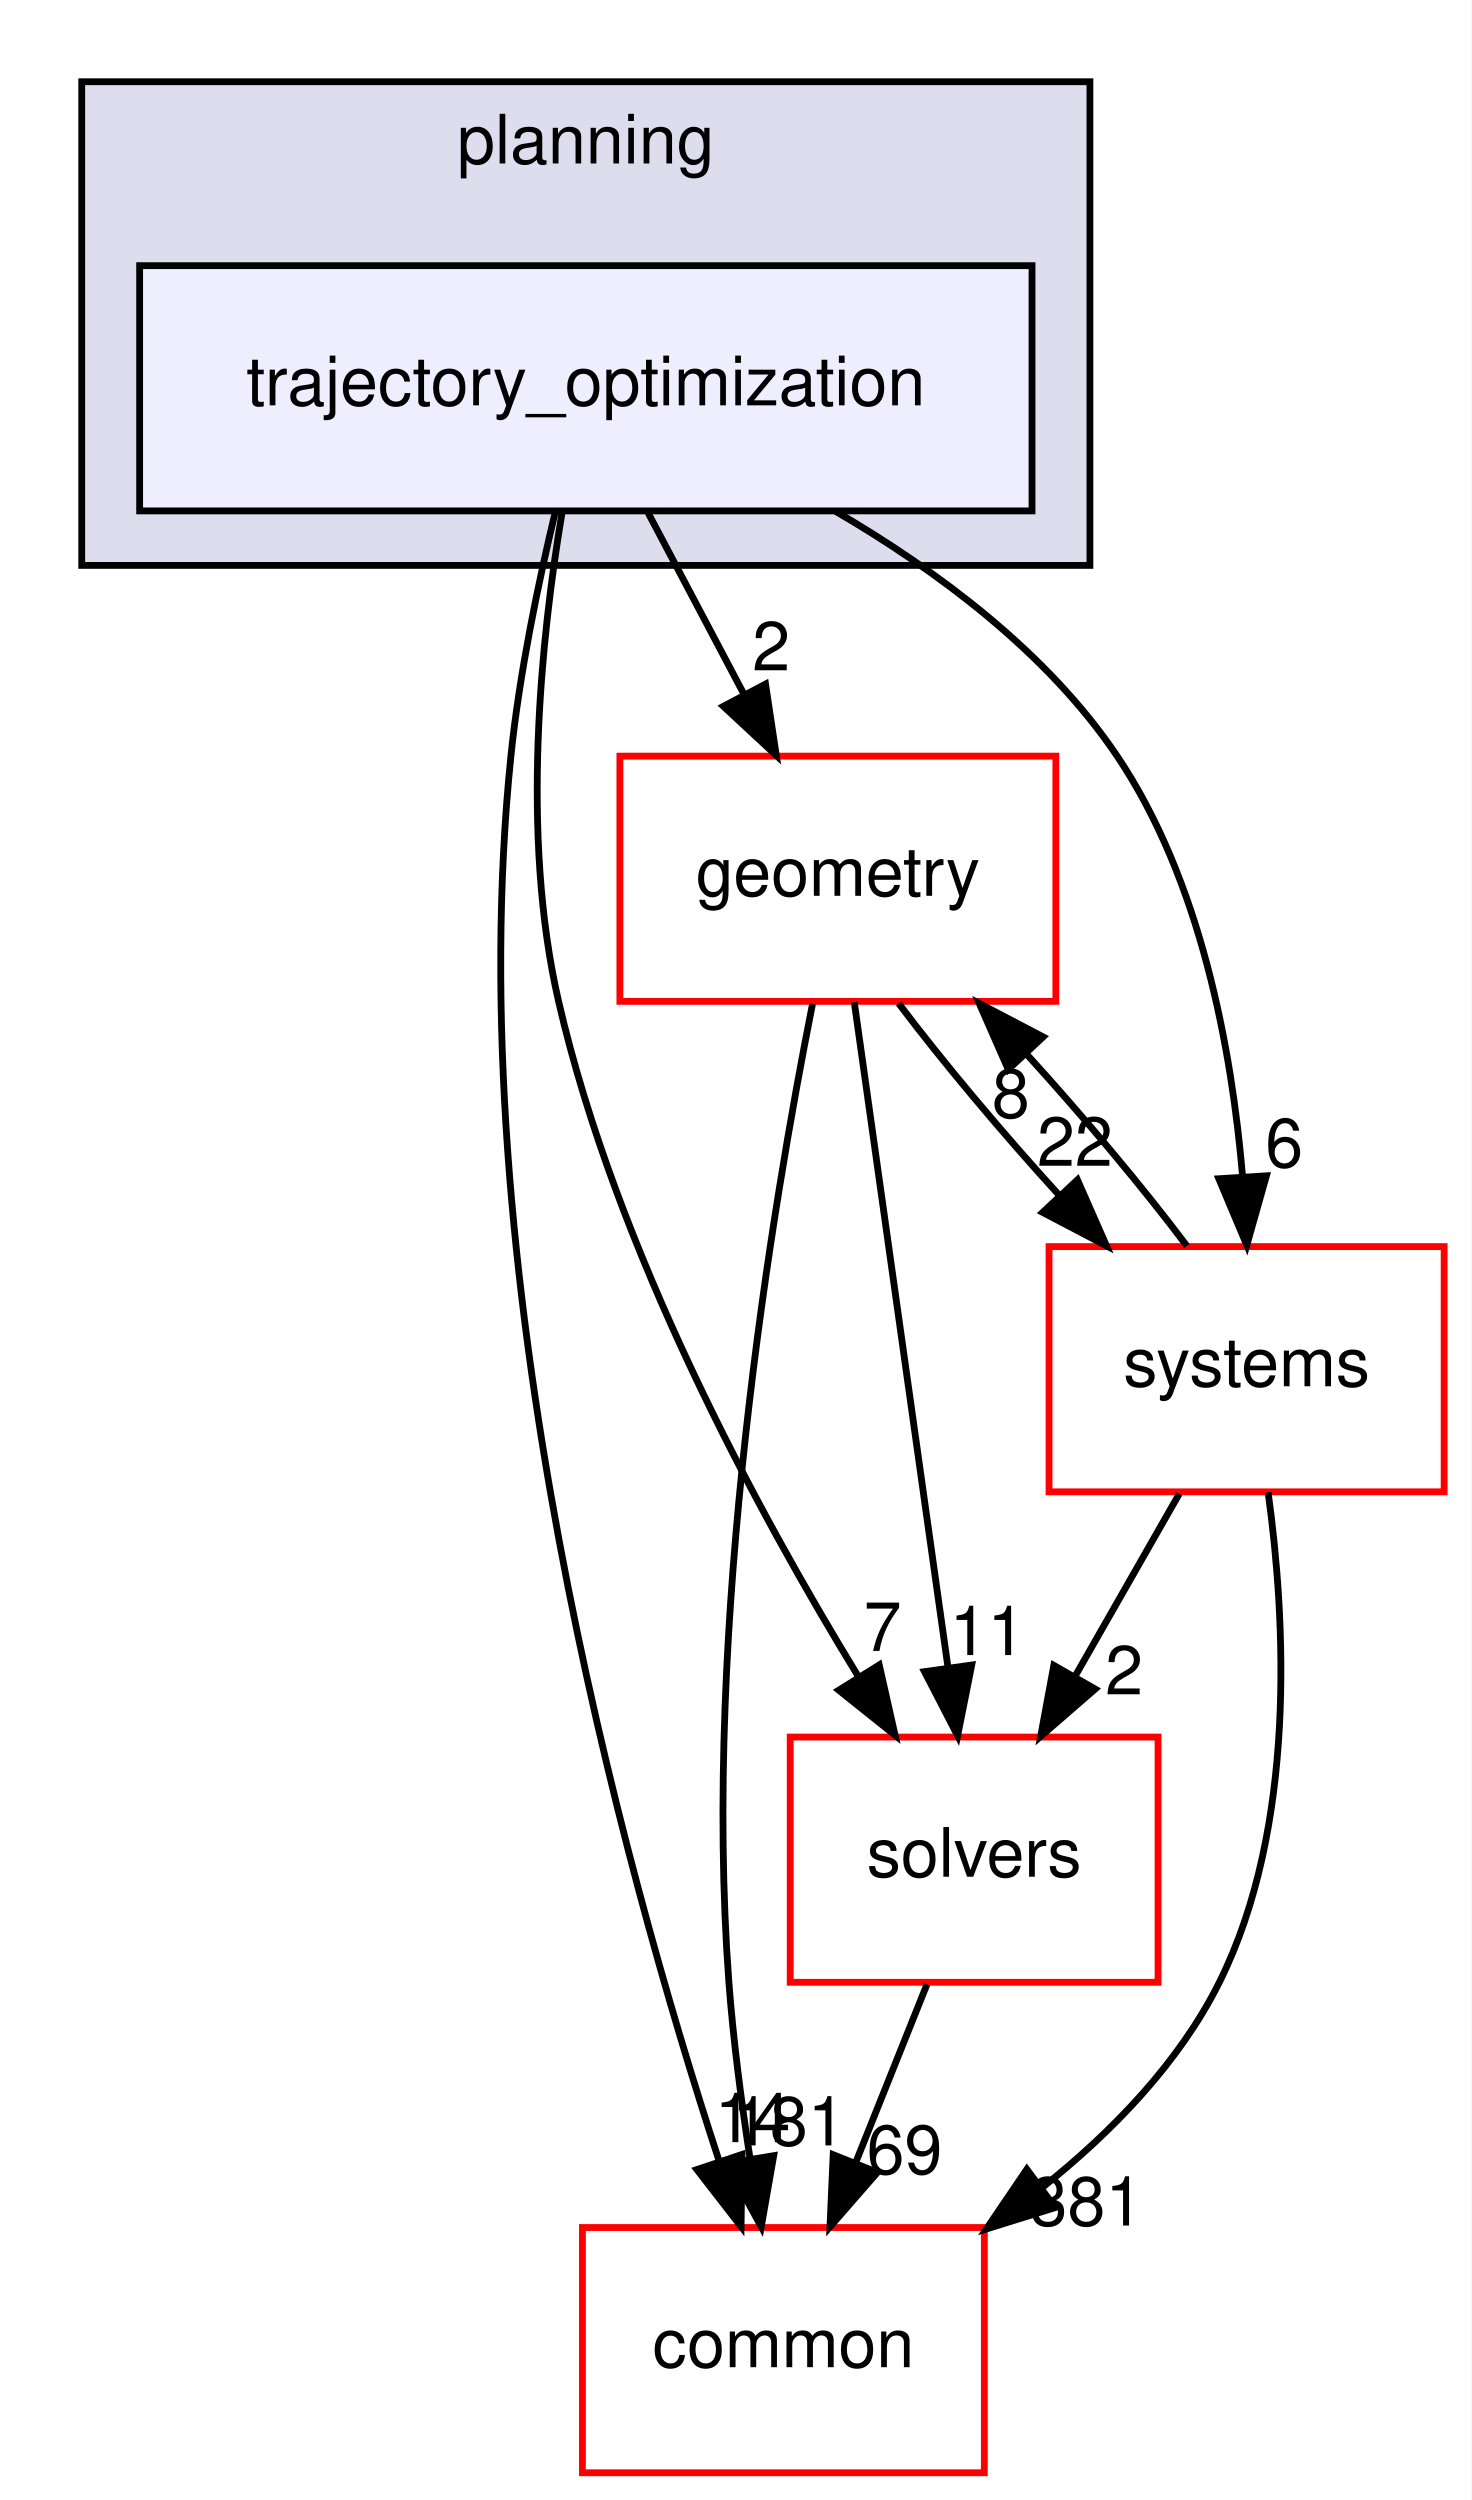
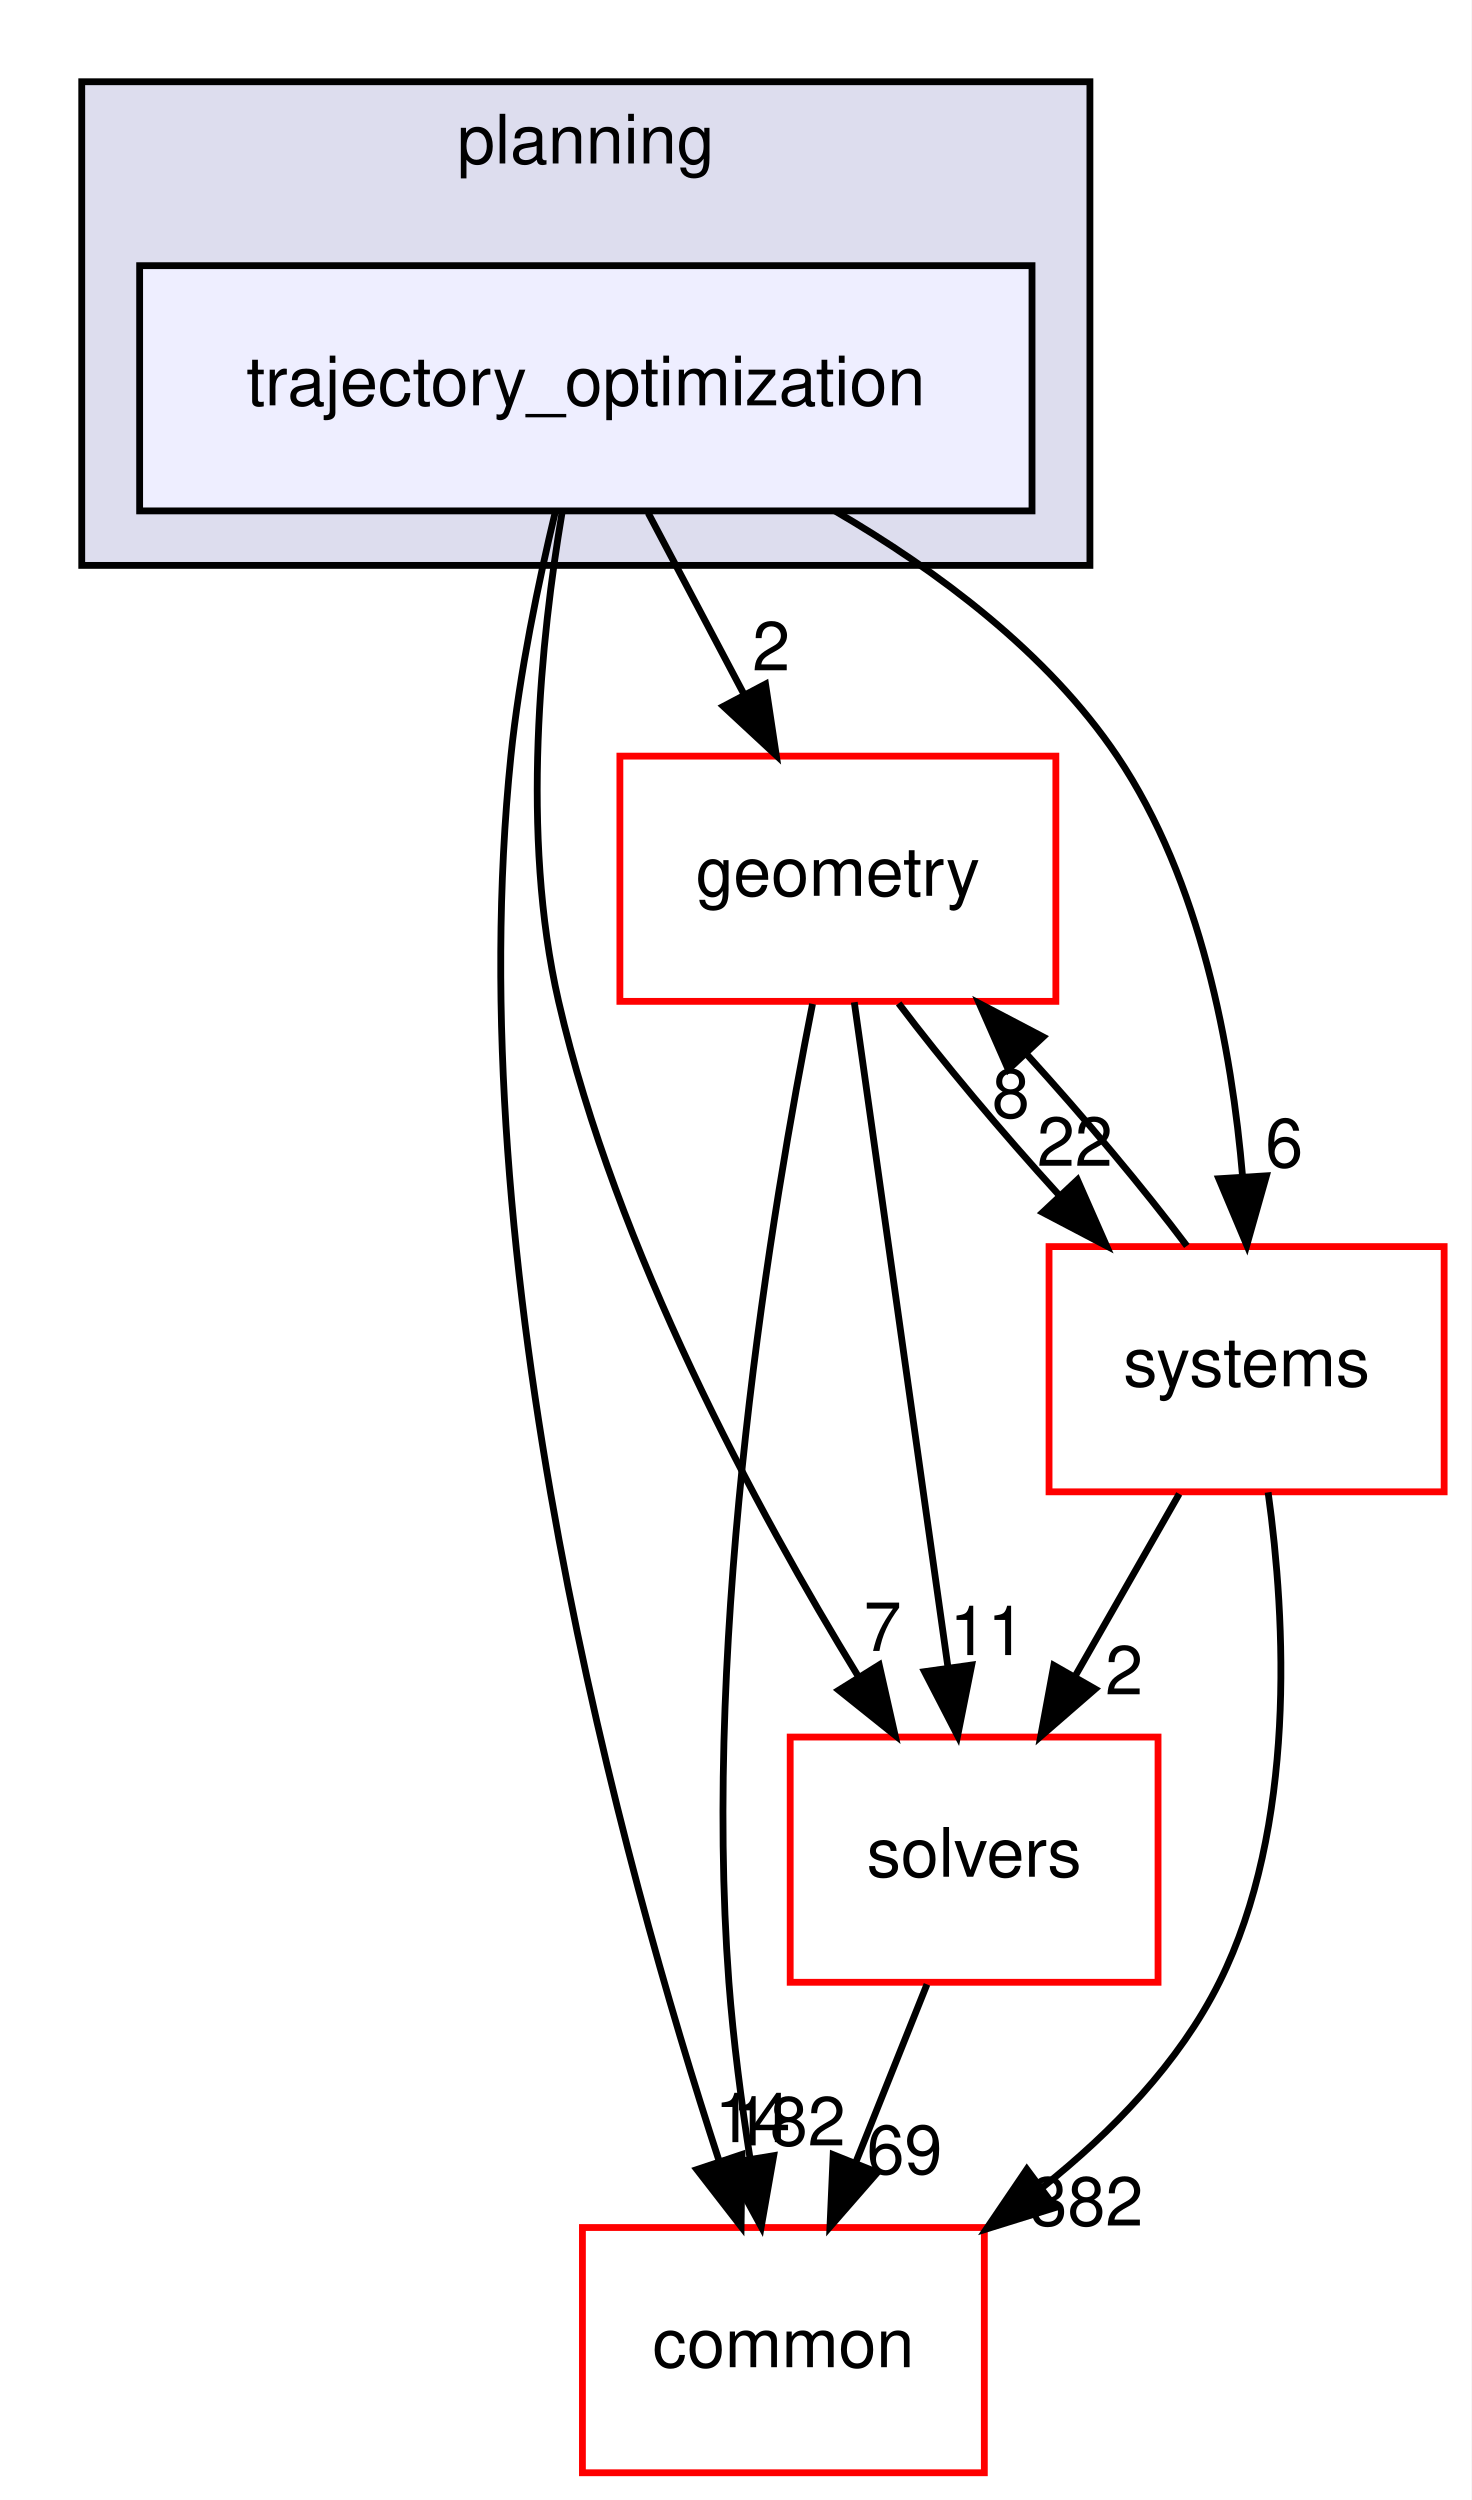
<svg xmlns="http://www.w3.org/2000/svg" xmlns:xlink="http://www.w3.org/1999/xlink" width="216pt" height="367pt" viewBox="0.00 0.00 216.00 367.00">
  <g id="graph0" class="graph" transform="scale(1 1) rotate(0) translate(4 363)">
    <polygon fill="white" stroke="transparent" points="-4,4 -4,-363 212,-363 212,4 -4,4" />
    <g id="clust1" class="cluster">
      <g id="a_clust1">
        <a xlink:href="dir_c1924aea86cc02fece93f366eec781e1.html" target="_top" xlink:title="planning">
          <polygon fill="#ddddee" stroke="black" points="8,-280 8,-351 156,-351 156,-280 8,-280" />
          <text text-anchor="middle" x="82" y="-339" font-family="Helvetica,sans-Serif" font-size="10.00">planning</text>
        </a>
      </g>
    </g>
    <g id="node1" class="node">
      <g id="a_node1">
        <a xlink:href="dir_d3b9c8c863d1cf0f0e483ccaf53b793e.html" target="_top" xlink:title="trajectory_optimization">
          <polygon fill="#eeeeff" stroke="black" points="147.5,-324 16.5,-324 16.5,-288 147.5,-288 147.5,-324" />
          <text text-anchor="middle" x="82" y="-303.5" font-family="Helvetica,sans-Serif" font-size="10.00">trajectory_optimization</text>
        </a>
      </g>
    </g>
    <g id="node2" class="node">
      <g id="a_node2">
        <a xlink:href="dir_c86b501450b8b8b59405c286cb030cc3.html" target="_top" xlink:title="solvers">
          <polygon fill="white" stroke="red" points="166,-108 112,-108 112,-72 166,-72 166,-108" />
          <text text-anchor="middle" x="139" y="-87.5" font-family="Helvetica,sans-Serif" font-size="10.00">solvers</text>
        </a>
      </g>
    </g>
    <g id="edge1" class="edge">
      <path fill="none" stroke="black" d="M78.5,-287.69C75.46,-269.57 72.36,-240.41 78,-216 86.43,-179.49 107.06,-141.31 121.99,-116.91" />
      <polygon fill="black" stroke="black" points="125.07,-118.59 127.4,-108.26 119.13,-114.88 125.07,-118.59" />
      <g id="a_edge1-headlabel">
        <a xlink:href="dir_000093_000094.html" target="_top" xlink:title="7">
          <text text-anchor="middle" x="125.57" y="-120.64" font-family="Helvetica,sans-Serif" font-size="10.00">7</text>
        </a>
      </g>
    </g>
    <g id="node3" class="node">
      <g id="a_node3">
        <a xlink:href="dir_a36da230f0956f48b11c85f7d599788f.html" target="_top" xlink:title="common">
          <polygon fill="white" stroke="red" points="140.5,-36 81.5,-36 81.5,0 140.5,0 140.5,-36" />
          <text text-anchor="middle" x="111" y="-15.5" font-family="Helvetica,sans-Serif" font-size="10.00">common</text>
        </a>
      </g>
    </g>
    <g id="edge2" class="edge">
      <path fill="none" stroke="black" d="M77.54,-287.95C75.06,-277.63 72.25,-264.15 71,-252 63.27,-176.75 87.4,-89.09 101.53,-45.88" />
      <polygon fill="black" stroke="black" points="104.93,-46.73 104.79,-36.14 98.3,-44.51 104.93,-46.73" />
      <g id="a_edge2-headlabel">
        <a xlink:href="dir_000093_000012.html" target="_top" xlink:title="14">
          <text text-anchor="middle" x="106.48" y="-48.54" font-family="Helvetica,sans-Serif" font-size="10.00">14</text>
        </a>
      </g>
    </g>
    <g id="node4" class="node">
      <g id="a_node4">
        <a xlink:href="dir_d739e095b49d8b72164589d00310017d.html" target="_top" xlink:title="geometry">
          <polygon fill="white" stroke="red" points="151,-252 87,-252 87,-216 151,-216 151,-252" />
          <text text-anchor="middle" x="119" y="-231.5" font-family="Helvetica,sans-Serif" font-size="10.00">geometry</text>
        </a>
      </g>
    </g>
    <g id="edge3" class="edge">
      <path fill="none" stroke="black" d="M91.15,-287.7C95.4,-279.64 100.56,-269.89 105.27,-260.98" />
      <polygon fill="black" stroke="black" points="108.38,-262.58 109.96,-252.1 102.19,-259.31 108.38,-262.58" />
      <g id="a_edge3-headlabel">
        <a xlink:href="dir_000093_000048.html" target="_top" xlink:title="2">
          <text text-anchor="middle" x="109.21" y="-264.59" font-family="Helvetica,sans-Serif" font-size="10.00">2</text>
        </a>
      </g>
    </g>
    <g id="node5" class="node">
      <g id="a_node5">
        <a xlink:href="dir_b7a0e33b407baa23d8a077e33033c988.html" target="_top" xlink:title="systems">
          <polygon fill="white" stroke="red" points="208,-180 150,-180 150,-144 208,-144 208,-180" />
          <text text-anchor="middle" x="179" y="-159.5" font-family="Helvetica,sans-Serif" font-size="10.00">systems</text>
        </a>
      </g>
    </g>
    <g id="edge4" class="edge">
      <path fill="none" stroke="black" d="M118.56,-288C133.56,-279.26 149.77,-267.21 160,-252 172.29,-233.72 176.83,-208.96 178.42,-190.19" />
      <polygon fill="black" stroke="black" points="181.91,-190.39 179.03,-180.2 174.92,-189.96 181.91,-190.39" />
      <g id="a_edge4-headlabel">
        <a xlink:href="dir_000093_000096.html" target="_top" xlink:title="6">
          <text text-anchor="middle" x="184.52" y="-191.66" font-family="Helvetica,sans-Serif" font-size="10.00">6</text>
        </a>
      </g>
    </g>
    <g id="edge5" class="edge">
      <path fill="none" stroke="black" d="M132.08,-71.7C128.93,-63.81 125.12,-54.3 121.62,-45.55" />
      <polygon fill="black" stroke="black" points="124.81,-44.09 117.84,-36.1 118.31,-46.69 124.81,-44.09" />
      <g id="a_edge5-headlabel">
        <a xlink:href="dir_000094_000012.html" target="_top" xlink:title="69">
          <text text-anchor="middle" x="128.78" y="-43.87" font-family="Helvetica,sans-Serif" font-size="10.00">69</text>
        </a>
      </g>
    </g>
    <g id="edge6" class="edge">
      <path fill="none" stroke="black" d="M121.41,-215.87C124.82,-191.67 131.08,-147.21 135.14,-118.39" />
      <polygon fill="black" stroke="black" points="138.65,-118.58 136.58,-108.19 131.72,-117.6 138.65,-118.58" />
      <g id="a_edge6-headlabel">
        <a xlink:href="dir_000048_000094.html" target="_top" xlink:title="11">
          <text text-anchor="middle" x="140.96" y="-120.04" font-family="Helvetica,sans-Serif" font-size="10.00">11</text>
        </a>
      </g>
    </g>
    <g id="edge7" class="edge">
      <path fill="none" stroke="black" d="M115.28,-215.63C109.42,-186.14 99.07,-124.38 103,-72 103.64,-63.52 104.84,-54.34 106.12,-46.04" />
      <polygon fill="black" stroke="black" points="109.58,-46.55 107.75,-36.11 102.68,-45.41 109.58,-46.55" />
      <g id="a_edge7-headlabel">
-         <a xlink:href="dir_000048_000012.html" target="_top" xlink:title="181">
-           <text text-anchor="middle" x="111.8" y="-48.05" font-family="Helvetica,sans-Serif" font-size="10.00">181</text>
+         <a xlink:href="dir_000048_000012.html" target="_top" xlink:title="182">
+           <text text-anchor="middle" x="111.8" y="-48.05" font-family="Helvetica,sans-Serif" font-size="10.00">182</text>
        </a>
      </g>
    </g>
    <g id="edge8" class="edge">
      <path fill="none" stroke="black" d="M127.92,-215.7C134.31,-207.22 143,-196.86 151.45,-187.58" />
      <polygon fill="black" stroke="black" points="154.17,-189.8 158.44,-180.1 149.06,-185.02 154.17,-189.8" />
      <g id="a_edge8-headlabel">
        <a xlink:href="dir_000048_000096.html" target="_top" xlink:title="22">
          <text text-anchor="middle" x="153.79" y="-191.86" font-family="Helvetica,sans-Serif" font-size="10.00">22</text>
        </a>
      </g>
    </g>
    <g id="edge9" class="edge">
      <path fill="none" stroke="black" d="M169.11,-143.7C164.51,-135.64 158.94,-125.89 153.85,-116.98" />
      <polygon fill="black" stroke="black" points="156.77,-115.05 148.77,-108.1 150.7,-118.52 156.77,-115.05" />
      <g id="a_edge9-headlabel">
        <a xlink:href="dir_000096_000094.html" target="_top" xlink:title="2">
          <text text-anchor="middle" x="161.02" y="-114.26" font-family="Helvetica,sans-Serif" font-size="10.00">2</text>
        </a>
      </g>
    </g>
    <g id="edge10" class="edge">
      <path fill="none" stroke="black" d="M182.16,-143.92C184.75,-125.21 186.38,-94.84 175,-72 169.11,-60.18 159.26,-50.04 149.02,-41.88" />
      <polygon fill="black" stroke="black" points="150.91,-38.93 140.79,-35.78 146.74,-44.55 150.91,-38.93" />
      <g id="a_edge10-headlabel">
-         <a xlink:href="dir_000096_000012.html" target="_top" xlink:title="381">
-           <text text-anchor="middle" x="155.49" y="-36.29" font-family="Helvetica,sans-Serif" font-size="10.00">381</text>
+         <a xlink:href="dir_000096_000012.html" target="_top" xlink:title="382">
+           <text text-anchor="middle" x="155.49" y="-36.29" font-family="Helvetica,sans-Serif" font-size="10.00">382</text>
        </a>
      </g>
    </g>
    <g id="edge11" class="edge">
      <path fill="none" stroke="black" d="M170.23,-180.1C163.88,-188.55 155.21,-198.9 146.75,-208.2" />
      <polygon fill="black" stroke="black" points="144.01,-206 139.75,-215.7 149.13,-210.78 144.01,-206" />
      <g id="a_edge11-headlabel">
        <a xlink:href="dir_000096_000048.html" target="_top" xlink:title="8">
          <text text-anchor="middle" x="144.39" y="-198.93" font-family="Helvetica,sans-Serif" font-size="10.00">8</text>
        </a>
      </g>
    </g>
  </g>
</svg>
